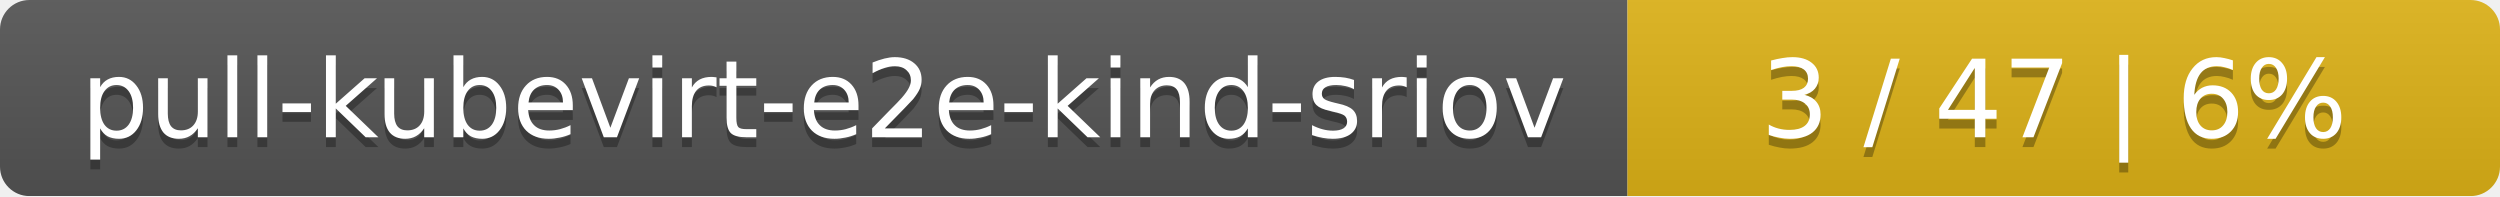
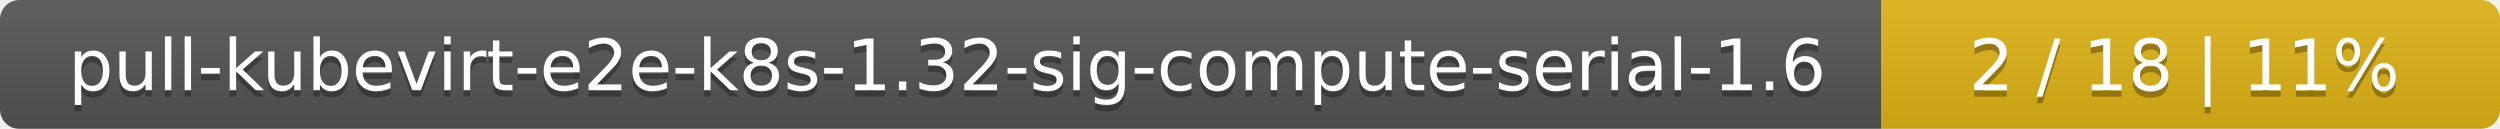
- <svg xmlns="http://www.w3.org/2000/svg" width="255" height="20">
+ <svg xmlns="http://www.w3.org/2000/svg" width="388" height="20">
  <linearGradient id="smooth" x2="0" y2="100%">
    <stop offset="0" stop-color="#bbb" stop-opacity=".1" />
    <stop offset="1" stop-opacity=".1" />
  </linearGradient>
  <mask id="round">
-     <rect width="255" height="20" rx="3" fill="#fff" />
+     <rect width="388" height="20" rx="3" fill="#fff" />
  </mask>
  <g mask="url(#round)">
-     <rect width="166" height="20" fill="#555" />
-     <rect x="166" width="89" height="20" fill="#dfb317" />
-     <rect width="255" height="20" fill="url(#smooth)" />
+     <rect width="292" height="20" fill="#555" />
+     <rect x="292" width="96" height="20" fill="#dfb317" />
+     <rect width="388" height="20" fill="url(#smooth)" />
  </g>
  <g fill="#fff" text-anchor="middle" font-family="DejaVu Sans,Verdana,Geneva,sans-serif" font-size="11">
-     <text x="84" y="15" fill="#010101" fill-opacity=".3">pull-kubevirt-e2e-kind-sriov</text>
-     <text x="84" y="14">pull-kubevirt-e2e-kind-sriov</text>
-     <text x="209.5" y="15" fill="#010101" fill-opacity=".3">3 / 47    |    6%</text>
-     <text x="209.5" y="14">3 / 47    |    6%</text>
+     <text x="147" y="15" fill="#010101" fill-opacity=".3">pull-kubevirt-e2e-k8s-1.32-sig-compute-serial-1.6</text>
+     <text x="147" y="14">pull-kubevirt-e2e-k8s-1.32-sig-compute-serial-1.6</text>
+     <text x="339" y="15" fill="#010101" fill-opacity=".3">2 / 18    |    11%</text>
+     <text x="339" y="14">2 / 18    |    11%</text>
  </g>
</svg>
